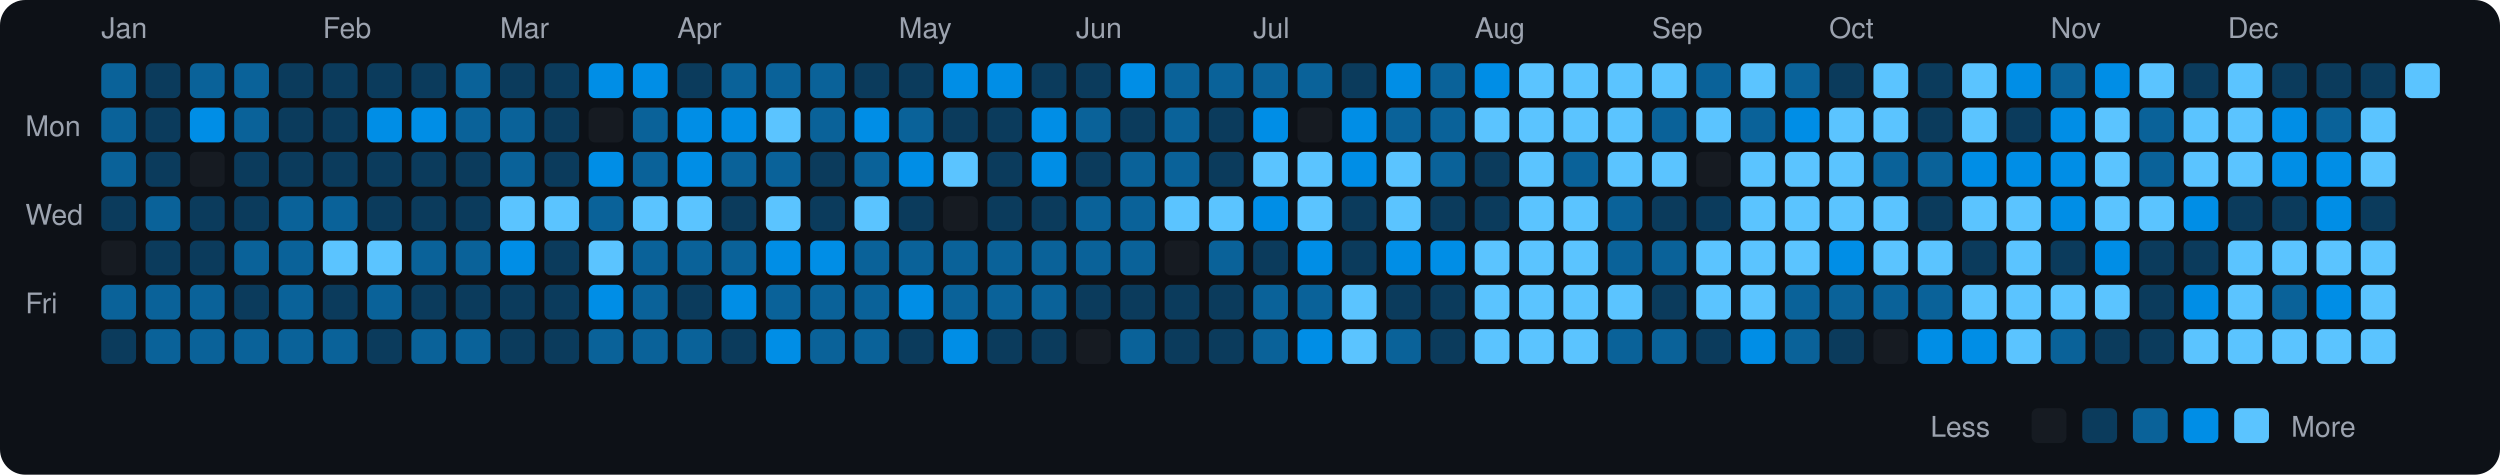
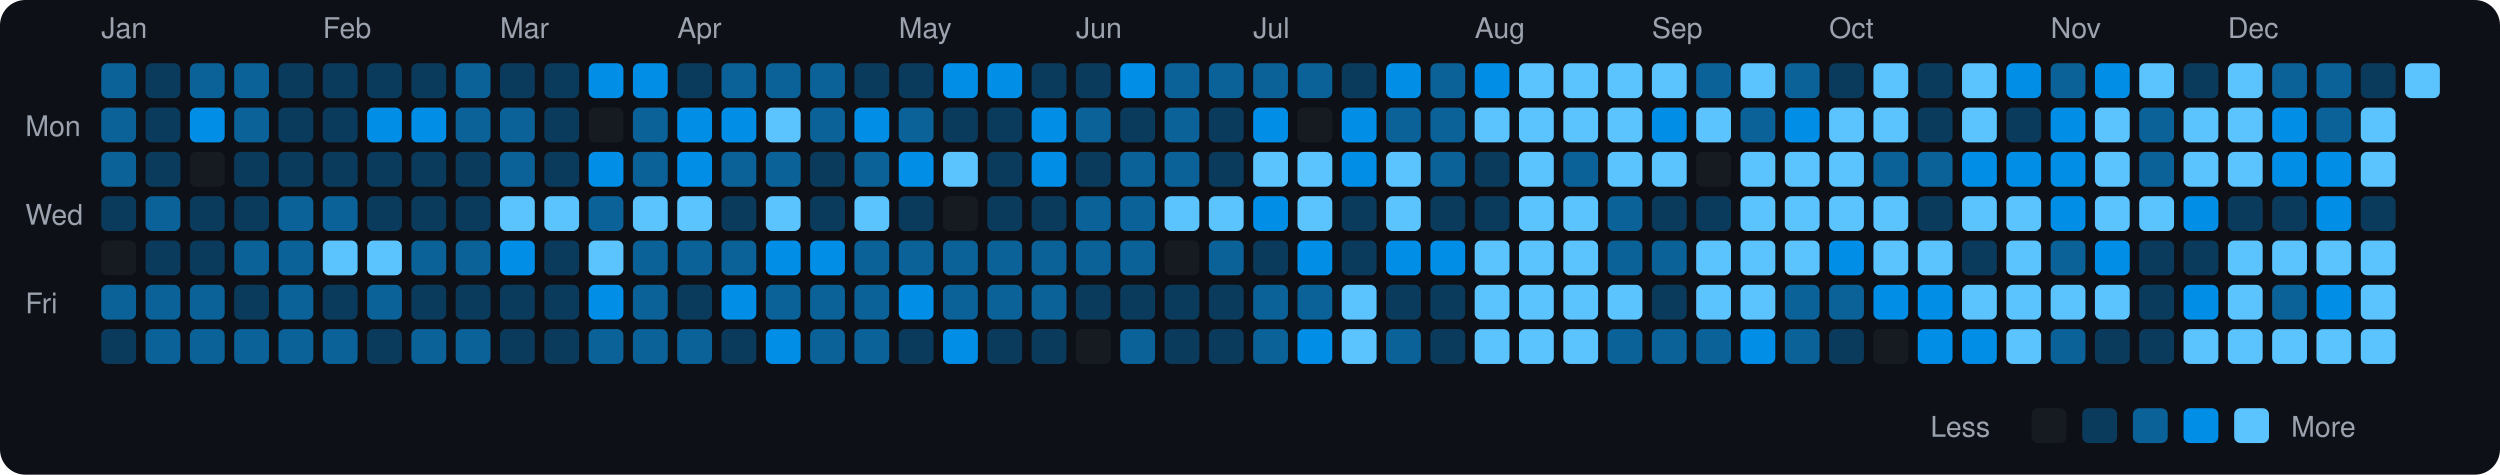
<svg xmlns="http://www.w3.org/2000/svg" viewBox="0 0 790 150" width="790" height="150">
  <rect width="790" height="150" fill="#0d1117" rx="8" ry="8" />
  <text x="8" y="43" fill="#9ca3af" font-size="9" font-family="-apple-system, BlinkMacSystemFont, 'Segoe UI', Helvetica, Arial, sans-serif">Mon</text>
  <text x="8" y="71" fill="#9ca3af" font-size="9" font-family="-apple-system, BlinkMacSystemFont, 'Segoe UI', Helvetica, Arial, sans-serif">Wed</text>
  <text x="8" y="99" fill="#9ca3af" font-size="9" font-family="-apple-system, BlinkMacSystemFont, 'Segoe UI', Helvetica, Arial, sans-serif">Fri</text>
  <text x="32" y="12" fill="#9ca3af" font-size="9" font-family="-apple-system, BlinkMacSystemFont, 'Segoe UI', Helvetica, Arial, sans-serif">Jan</text>
  <rect x="32" y="20" width="11" height="11" rx="2" ry="2" fill="#0a6299">
    </rect>
  <rect x="32" y="34" width="11" height="11" rx="2" ry="2" fill="#0a6299">
    </rect>
  <rect x="32" y="48" width="11" height="11" rx="2" ry="2" fill="#0a6299">
    </rect>
  <rect x="32" y="62" width="11" height="11" rx="2" ry="2" fill="#0b3b5c">
    </rect>
  <rect x="32" y="76" width="11" height="11" rx="2" ry="2" fill="#161b22">
    </rect>
  <rect x="32" y="90" width="11" height="11" rx="2" ry="2" fill="#0a6299">
    </rect>
  <rect x="32" y="104" width="11" height="11" rx="2" ry="2" fill="#0b3b5c">
    </rect>
  <rect x="46" y="20" width="11" height="11" rx="2" ry="2" fill="#0b3b5c">
    </rect>
  <rect x="46" y="34" width="11" height="11" rx="2" ry="2" fill="#0b3b5c">
    </rect>
  <rect x="46" y="48" width="11" height="11" rx="2" ry="2" fill="#0b3b5c">
    </rect>
  <rect x="46" y="62" width="11" height="11" rx="2" ry="2" fill="#0a6299">
    </rect>
  <rect x="46" y="76" width="11" height="11" rx="2" ry="2" fill="#0b3b5c">
    </rect>
  <rect x="46" y="90" width="11" height="11" rx="2" ry="2" fill="#0a6299">
    </rect>
  <rect x="46" y="104" width="11" height="11" rx="2" ry="2" fill="#0a6299">
    </rect>
  <rect x="60" y="20" width="11" height="11" rx="2" ry="2" fill="#0a6299">
    </rect>
  <rect x="60" y="34" width="11" height="11" rx="2" ry="2" fill="#008ee6">
    </rect>
  <rect x="60" y="48" width="11" height="11" rx="2" ry="2" fill="#161b22">
    </rect>
  <rect x="60" y="62" width="11" height="11" rx="2" ry="2" fill="#0b3b5c">
    </rect>
  <rect x="60" y="76" width="11" height="11" rx="2" ry="2" fill="#0b3b5c">
    </rect>
  <rect x="60" y="90" width="11" height="11" rx="2" ry="2" fill="#0a6299">
    </rect>
  <rect x="60" y="104" width="11" height="11" rx="2" ry="2" fill="#0a6299">
    </rect>
  <rect x="74" y="20" width="11" height="11" rx="2" ry="2" fill="#0a6299">
    </rect>
  <rect x="74" y="34" width="11" height="11" rx="2" ry="2" fill="#0a6299">
    </rect>
  <rect x="74" y="48" width="11" height="11" rx="2" ry="2" fill="#0b3b5c">
    </rect>
  <rect x="74" y="62" width="11" height="11" rx="2" ry="2" fill="#0b3b5c">
    </rect>
  <rect x="74" y="76" width="11" height="11" rx="2" ry="2" fill="#0a6299">
    </rect>
  <rect x="74" y="90" width="11" height="11" rx="2" ry="2" fill="#0b3b5c">
    </rect>
  <rect x="74" y="104" width="11" height="11" rx="2" ry="2" fill="#0a6299">
    </rect>
  <rect x="88" y="20" width="11" height="11" rx="2" ry="2" fill="#0b3b5c">
    </rect>
  <rect x="88" y="34" width="11" height="11" rx="2" ry="2" fill="#0b3b5c">
    </rect>
  <rect x="88" y="48" width="11" height="11" rx="2" ry="2" fill="#0b3b5c">
    </rect>
  <rect x="88" y="62" width="11" height="11" rx="2" ry="2" fill="#0a6299">
    </rect>
  <rect x="88" y="76" width="11" height="11" rx="2" ry="2" fill="#0a6299">
    </rect>
  <rect x="88" y="90" width="11" height="11" rx="2" ry="2" fill="#0a6299">
    </rect>
  <rect x="88" y="104" width="11" height="11" rx="2" ry="2" fill="#0a6299">
    </rect>
  <text x="102" y="12" fill="#9ca3af" font-size="9" font-family="-apple-system, BlinkMacSystemFont, 'Segoe UI', Helvetica, Arial, sans-serif">Feb</text>
  <rect x="102" y="20" width="11" height="11" rx="2" ry="2" fill="#0b3b5c">
    </rect>
  <rect x="102" y="34" width="11" height="11" rx="2" ry="2" fill="#0b3b5c">
    </rect>
  <rect x="102" y="48" width="11" height="11" rx="2" ry="2" fill="#0b3b5c">
    </rect>
  <rect x="102" y="62" width="11" height="11" rx="2" ry="2" fill="#0a6299">
    </rect>
  <rect x="102" y="76" width="11" height="11" rx="2" ry="2" fill="#5bc4ff">
    </rect>
  <rect x="102" y="90" width="11" height="11" rx="2" ry="2" fill="#0b3b5c">
    </rect>
  <rect x="102" y="104" width="11" height="11" rx="2" ry="2" fill="#0a6299">
    </rect>
  <rect x="116" y="20" width="11" height="11" rx="2" ry="2" fill="#0b3b5c">
    </rect>
  <rect x="116" y="34" width="11" height="11" rx="2" ry="2" fill="#008ee6">
    </rect>
  <rect x="116" y="48" width="11" height="11" rx="2" ry="2" fill="#0b3b5c">
    </rect>
  <rect x="116" y="62" width="11" height="11" rx="2" ry="2" fill="#0b3b5c">
    </rect>
  <rect x="116" y="76" width="11" height="11" rx="2" ry="2" fill="#5bc4ff">
    </rect>
  <rect x="116" y="90" width="11" height="11" rx="2" ry="2" fill="#0a6299">
    </rect>
  <rect x="116" y="104" width="11" height="11" rx="2" ry="2" fill="#0b3b5c">
    </rect>
  <rect x="130" y="20" width="11" height="11" rx="2" ry="2" fill="#0b3b5c">
    </rect>
  <rect x="130" y="34" width="11" height="11" rx="2" ry="2" fill="#008ee6">
    </rect>
  <rect x="130" y="48" width="11" height="11" rx="2" ry="2" fill="#0b3b5c">
    </rect>
  <rect x="130" y="62" width="11" height="11" rx="2" ry="2" fill="#0b3b5c">
    </rect>
  <rect x="130" y="76" width="11" height="11" rx="2" ry="2" fill="#0a6299">
    </rect>
  <rect x="130" y="90" width="11" height="11" rx="2" ry="2" fill="#0b3b5c">
    </rect>
  <rect x="130" y="104" width="11" height="11" rx="2" ry="2" fill="#0a6299">
    </rect>
  <rect x="144" y="20" width="11" height="11" rx="2" ry="2" fill="#0a6299">
    </rect>
  <rect x="144" y="34" width="11" height="11" rx="2" ry="2" fill="#0a6299">
    </rect>
  <rect x="144" y="48" width="11" height="11" rx="2" ry="2" fill="#0b3b5c">
    </rect>
  <rect x="144" y="62" width="11" height="11" rx="2" ry="2" fill="#0b3b5c">
    </rect>
  <rect x="144" y="76" width="11" height="11" rx="2" ry="2" fill="#0a6299">
    </rect>
  <rect x="144" y="90" width="11" height="11" rx="2" ry="2" fill="#0b3b5c">
    </rect>
  <rect x="144" y="104" width="11" height="11" rx="2" ry="2" fill="#0a6299">
    </rect>
  <text x="158" y="12" fill="#9ca3af" font-size="9" font-family="-apple-system, BlinkMacSystemFont, 'Segoe UI', Helvetica, Arial, sans-serif">Mar</text>
  <rect x="158" y="20" width="11" height="11" rx="2" ry="2" fill="#0b3b5c">
    </rect>
  <rect x="158" y="34" width="11" height="11" rx="2" ry="2" fill="#0a6299">
    </rect>
  <rect x="158" y="48" width="11" height="11" rx="2" ry="2" fill="#0a6299">
    </rect>
  <rect x="158" y="62" width="11" height="11" rx="2" ry="2" fill="#5bc4ff">
    </rect>
  <rect x="158" y="76" width="11" height="11" rx="2" ry="2" fill="#008ee6">
    </rect>
  <rect x="158" y="90" width="11" height="11" rx="2" ry="2" fill="#0b3b5c">
    </rect>
  <rect x="158" y="104" width="11" height="11" rx="2" ry="2" fill="#0b3b5c">
    </rect>
  <rect x="172" y="20" width="11" height="11" rx="2" ry="2" fill="#0b3b5c">
    </rect>
  <rect x="172" y="34" width="11" height="11" rx="2" ry="2" fill="#0b3b5c">
    </rect>
  <rect x="172" y="48" width="11" height="11" rx="2" ry="2" fill="#0b3b5c">
    </rect>
  <rect x="172" y="62" width="11" height="11" rx="2" ry="2" fill="#5bc4ff">
    </rect>
  <rect x="172" y="76" width="11" height="11" rx="2" ry="2" fill="#0b3b5c">
    </rect>
  <rect x="172" y="90" width="11" height="11" rx="2" ry="2" fill="#0b3b5c">
    </rect>
  <rect x="172" y="104" width="11" height="11" rx="2" ry="2" fill="#0b3b5c">
    </rect>
  <rect x="186" y="20" width="11" height="11" rx="2" ry="2" fill="#008ee6">
    </rect>
  <rect x="186" y="34" width="11" height="11" rx="2" ry="2" fill="#161b22">
    </rect>
  <rect x="186" y="48" width="11" height="11" rx="2" ry="2" fill="#008ee6">
    </rect>
  <rect x="186" y="62" width="11" height="11" rx="2" ry="2" fill="#0a6299">
    </rect>
  <rect x="186" y="76" width="11" height="11" rx="2" ry="2" fill="#5bc4ff">
    </rect>
  <rect x="186" y="90" width="11" height="11" rx="2" ry="2" fill="#008ee6">
    </rect>
  <rect x="186" y="104" width="11" height="11" rx="2" ry="2" fill="#0a6299">
    </rect>
  <rect x="200" y="20" width="11" height="11" rx="2" ry="2" fill="#008ee6">
    </rect>
  <rect x="200" y="34" width="11" height="11" rx="2" ry="2" fill="#0a6299">
    </rect>
  <rect x="200" y="48" width="11" height="11" rx="2" ry="2" fill="#0a6299">
    </rect>
  <rect x="200" y="62" width="11" height="11" rx="2" ry="2" fill="#5bc4ff">
    </rect>
  <rect x="200" y="76" width="11" height="11" rx="2" ry="2" fill="#0a6299">
    </rect>
  <rect x="200" y="90" width="11" height="11" rx="2" ry="2" fill="#0a6299">
    </rect>
  <rect x="200" y="104" width="11" height="11" rx="2" ry="2" fill="#0a6299">
    </rect>
  <text x="214" y="12" fill="#9ca3af" font-size="9" font-family="-apple-system, BlinkMacSystemFont, 'Segoe UI', Helvetica, Arial, sans-serif">Apr</text>
  <rect x="214" y="20" width="11" height="11" rx="2" ry="2" fill="#0b3b5c">
    </rect>
  <rect x="214" y="34" width="11" height="11" rx="2" ry="2" fill="#008ee6">
    </rect>
  <rect x="214" y="48" width="11" height="11" rx="2" ry="2" fill="#008ee6">
    </rect>
  <rect x="214" y="62" width="11" height="11" rx="2" ry="2" fill="#5bc4ff">
    </rect>
  <rect x="214" y="76" width="11" height="11" rx="2" ry="2" fill="#0a6299">
    </rect>
  <rect x="214" y="90" width="11" height="11" rx="2" ry="2" fill="#0b3b5c">
    </rect>
  <rect x="214" y="104" width="11" height="11" rx="2" ry="2" fill="#0a6299">
    </rect>
  <rect x="228" y="20" width="11" height="11" rx="2" ry="2" fill="#0a6299">
    </rect>
  <rect x="228" y="34" width="11" height="11" rx="2" ry="2" fill="#008ee6">
    </rect>
  <rect x="228" y="48" width="11" height="11" rx="2" ry="2" fill="#0a6299">
    </rect>
  <rect x="228" y="62" width="11" height="11" rx="2" ry="2" fill="#0b3b5c">
    </rect>
  <rect x="228" y="76" width="11" height="11" rx="2" ry="2" fill="#0a6299">
    </rect>
  <rect x="228" y="90" width="11" height="11" rx="2" ry="2" fill="#008ee6">
    </rect>
  <rect x="228" y="104" width="11" height="11" rx="2" ry="2" fill="#0b3b5c">
    </rect>
  <rect x="242" y="20" width="11" height="11" rx="2" ry="2" fill="#0a6299">
    </rect>
  <rect x="242" y="34" width="11" height="11" rx="2" ry="2" fill="#5bc4ff">
    </rect>
  <rect x="242" y="48" width="11" height="11" rx="2" ry="2" fill="#0a6299">
    </rect>
  <rect x="242" y="62" width="11" height="11" rx="2" ry="2" fill="#5bc4ff">
    </rect>
  <rect x="242" y="76" width="11" height="11" rx="2" ry="2" fill="#008ee6">
    </rect>
  <rect x="242" y="90" width="11" height="11" rx="2" ry="2" fill="#0a6299">
    </rect>
  <rect x="242" y="104" width="11" height="11" rx="2" ry="2" fill="#008ee6">
    </rect>
  <rect x="256" y="20" width="11" height="11" rx="2" ry="2" fill="#0a6299">
    </rect>
  <rect x="256" y="34" width="11" height="11" rx="2" ry="2" fill="#0a6299">
    </rect>
  <rect x="256" y="48" width="11" height="11" rx="2" ry="2" fill="#0b3b5c">
    </rect>
  <rect x="256" y="62" width="11" height="11" rx="2" ry="2" fill="#0b3b5c">
    </rect>
  <rect x="256" y="76" width="11" height="11" rx="2" ry="2" fill="#008ee6">
    </rect>
  <rect x="256" y="90" width="11" height="11" rx="2" ry="2" fill="#0a6299">
    </rect>
  <rect x="256" y="104" width="11" height="11" rx="2" ry="2" fill="#0a6299">
    </rect>
  <rect x="270" y="20" width="11" height="11" rx="2" ry="2" fill="#0b3b5c">
    </rect>
  <rect x="270" y="34" width="11" height="11" rx="2" ry="2" fill="#008ee6">
    </rect>
  <rect x="270" y="48" width="11" height="11" rx="2" ry="2" fill="#0a6299">
    </rect>
  <rect x="270" y="62" width="11" height="11" rx="2" ry="2" fill="#5bc4ff">
    </rect>
  <rect x="270" y="76" width="11" height="11" rx="2" ry="2" fill="#0a6299">
    </rect>
  <rect x="270" y="90" width="11" height="11" rx="2" ry="2" fill="#0a6299">
    </rect>
  <rect x="270" y="104" width="11" height="11" rx="2" ry="2" fill="#0a6299">
    </rect>
  <text x="284" y="12" fill="#9ca3af" font-size="9" font-family="-apple-system, BlinkMacSystemFont, 'Segoe UI', Helvetica, Arial, sans-serif">May</text>
  <rect x="284" y="20" width="11" height="11" rx="2" ry="2" fill="#0b3b5c">
    </rect>
  <rect x="284" y="34" width="11" height="11" rx="2" ry="2" fill="#0a6299">
    </rect>
  <rect x="284" y="48" width="11" height="11" rx="2" ry="2" fill="#008ee6">
    </rect>
  <rect x="284" y="62" width="11" height="11" rx="2" ry="2" fill="#0b3b5c">
    </rect>
  <rect x="284" y="76" width="11" height="11" rx="2" ry="2" fill="#0a6299">
    </rect>
  <rect x="284" y="90" width="11" height="11" rx="2" ry="2" fill="#008ee6">
    </rect>
  <rect x="284" y="104" width="11" height="11" rx="2" ry="2" fill="#0b3b5c">
    </rect>
  <rect x="298" y="20" width="11" height="11" rx="2" ry="2" fill="#008ee6">
    </rect>
  <rect x="298" y="34" width="11" height="11" rx="2" ry="2" fill="#0b3b5c">
    </rect>
  <rect x="298" y="48" width="11" height="11" rx="2" ry="2" fill="#5bc4ff">
    </rect>
  <rect x="298" y="62" width="11" height="11" rx="2" ry="2" fill="#161b22">
    </rect>
  <rect x="298" y="76" width="11" height="11" rx="2" ry="2" fill="#0a6299">
    </rect>
  <rect x="298" y="90" width="11" height="11" rx="2" ry="2" fill="#0a6299">
    </rect>
  <rect x="298" y="104" width="11" height="11" rx="2" ry="2" fill="#008ee6">
    </rect>
  <rect x="312" y="20" width="11" height="11" rx="2" ry="2" fill="#008ee6">
    </rect>
  <rect x="312" y="34" width="11" height="11" rx="2" ry="2" fill="#0b3b5c">
    </rect>
  <rect x="312" y="48" width="11" height="11" rx="2" ry="2" fill="#0b3b5c">
    </rect>
  <rect x="312" y="62" width="11" height="11" rx="2" ry="2" fill="#0b3b5c">
    </rect>
  <rect x="312" y="76" width="11" height="11" rx="2" ry="2" fill="#0a6299">
    </rect>
  <rect x="312" y="90" width="11" height="11" rx="2" ry="2" fill="#0a6299">
    </rect>
  <rect x="312" y="104" width="11" height="11" rx="2" ry="2" fill="#0b3b5c">
    </rect>
  <rect x="326" y="20" width="11" height="11" rx="2" ry="2" fill="#0b3b5c">
    </rect>
  <rect x="326" y="34" width="11" height="11" rx="2" ry="2" fill="#008ee6">
    </rect>
  <rect x="326" y="48" width="11" height="11" rx="2" ry="2" fill="#008ee6">
    </rect>
  <rect x="326" y="62" width="11" height="11" rx="2" ry="2" fill="#0b3b5c">
    </rect>
  <rect x="326" y="76" width="11" height="11" rx="2" ry="2" fill="#0a6299">
    </rect>
  <rect x="326" y="90" width="11" height="11" rx="2" ry="2" fill="#0a6299">
    </rect>
  <rect x="326" y="104" width="11" height="11" rx="2" ry="2" fill="#0b3b5c">
    </rect>
  <text x="340" y="12" fill="#9ca3af" font-size="9" font-family="-apple-system, BlinkMacSystemFont, 'Segoe UI', Helvetica, Arial, sans-serif">Jun</text>
  <rect x="340" y="20" width="11" height="11" rx="2" ry="2" fill="#0b3b5c">
    </rect>
  <rect x="340" y="34" width="11" height="11" rx="2" ry="2" fill="#0a6299">
    </rect>
  <rect x="340" y="48" width="11" height="11" rx="2" ry="2" fill="#0b3b5c">
    </rect>
  <rect x="340" y="62" width="11" height="11" rx="2" ry="2" fill="#0a6299">
    </rect>
  <rect x="340" y="76" width="11" height="11" rx="2" ry="2" fill="#0a6299">
    </rect>
  <rect x="340" y="90" width="11" height="11" rx="2" ry="2" fill="#0b3b5c">
    </rect>
  <rect x="340" y="104" width="11" height="11" rx="2" ry="2" fill="#161b22">
    </rect>
  <rect x="354" y="20" width="11" height="11" rx="2" ry="2" fill="#008ee6">
    </rect>
  <rect x="354" y="34" width="11" height="11" rx="2" ry="2" fill="#0b3b5c">
    </rect>
  <rect x="354" y="48" width="11" height="11" rx="2" ry="2" fill="#0a6299">
    </rect>
  <rect x="354" y="62" width="11" height="11" rx="2" ry="2" fill="#0a6299">
    </rect>
  <rect x="354" y="76" width="11" height="11" rx="2" ry="2" fill="#0a6299">
    </rect>
  <rect x="354" y="90" width="11" height="11" rx="2" ry="2" fill="#0b3b5c">
    </rect>
  <rect x="354" y="104" width="11" height="11" rx="2" ry="2" fill="#0a6299">
    </rect>
  <rect x="368" y="20" width="11" height="11" rx="2" ry="2" fill="#0a6299">
    </rect>
  <rect x="368" y="34" width="11" height="11" rx="2" ry="2" fill="#0a6299">
    </rect>
  <rect x="368" y="48" width="11" height="11" rx="2" ry="2" fill="#0a6299">
    </rect>
  <rect x="368" y="62" width="11" height="11" rx="2" ry="2" fill="#5bc4ff">
    </rect>
  <rect x="368" y="76" width="11" height="11" rx="2" ry="2" fill="#161b22">
    </rect>
  <rect x="368" y="90" width="11" height="11" rx="2" ry="2" fill="#0b3b5c">
    </rect>
  <rect x="368" y="104" width="11" height="11" rx="2" ry="2" fill="#0b3b5c">
    </rect>
  <rect x="382" y="20" width="11" height="11" rx="2" ry="2" fill="#0a6299">
    </rect>
  <rect x="382" y="34" width="11" height="11" rx="2" ry="2" fill="#0b3b5c">
    </rect>
  <rect x="382" y="48" width="11" height="11" rx="2" ry="2" fill="#0b3b5c">
    </rect>
  <rect x="382" y="62" width="11" height="11" rx="2" ry="2" fill="#5bc4ff">
    </rect>
  <rect x="382" y="76" width="11" height="11" rx="2" ry="2" fill="#0a6299">
    </rect>
  <rect x="382" y="90" width="11" height="11" rx="2" ry="2" fill="#0b3b5c">
    </rect>
  <rect x="382" y="104" width="11" height="11" rx="2" ry="2" fill="#0b3b5c">
    </rect>
  <text x="396" y="12" fill="#9ca3af" font-size="9" font-family="-apple-system, BlinkMacSystemFont, 'Segoe UI', Helvetica, Arial, sans-serif">Jul</text>
  <rect x="396" y="20" width="11" height="11" rx="2" ry="2" fill="#0a6299">
    </rect>
  <rect x="396" y="34" width="11" height="11" rx="2" ry="2" fill="#008ee6">
    </rect>
  <rect x="396" y="48" width="11" height="11" rx="2" ry="2" fill="#5bc4ff">
    </rect>
  <rect x="396" y="62" width="11" height="11" rx="2" ry="2" fill="#008ee6">
    </rect>
  <rect x="396" y="76" width="11" height="11" rx="2" ry="2" fill="#0b3b5c">
    </rect>
  <rect x="396" y="90" width="11" height="11" rx="2" ry="2" fill="#0a6299">
    </rect>
  <rect x="396" y="104" width="11" height="11" rx="2" ry="2" fill="#0a6299">
    </rect>
  <rect x="410" y="20" width="11" height="11" rx="2" ry="2" fill="#0a6299">
    </rect>
  <rect x="410" y="34" width="11" height="11" rx="2" ry="2" fill="#161b22">
    </rect>
  <rect x="410" y="48" width="11" height="11" rx="2" ry="2" fill="#5bc4ff">
    </rect>
  <rect x="410" y="62" width="11" height="11" rx="2" ry="2" fill="#5bc4ff">
    </rect>
  <rect x="410" y="76" width="11" height="11" rx="2" ry="2" fill="#008ee6">
    </rect>
  <rect x="410" y="90" width="11" height="11" rx="2" ry="2" fill="#0a6299">
    </rect>
  <rect x="410" y="104" width="11" height="11" rx="2" ry="2" fill="#008ee6">
    </rect>
  <rect x="424" y="20" width="11" height="11" rx="2" ry="2" fill="#0b3b5c">
    </rect>
  <rect x="424" y="34" width="11" height="11" rx="2" ry="2" fill="#008ee6">
    </rect>
  <rect x="424" y="48" width="11" height="11" rx="2" ry="2" fill="#008ee6">
    </rect>
  <rect x="424" y="62" width="11" height="11" rx="2" ry="2" fill="#0b3b5c">
    </rect>
  <rect x="424" y="76" width="11" height="11" rx="2" ry="2" fill="#0b3b5c">
    </rect>
  <rect x="424" y="90" width="11" height="11" rx="2" ry="2" fill="#5bc4ff">
    </rect>
  <rect x="424" y="104" width="11" height="11" rx="2" ry="2" fill="#5bc4ff">
    </rect>
  <rect x="438" y="20" width="11" height="11" rx="2" ry="2" fill="#008ee6">
    </rect>
  <rect x="438" y="34" width="11" height="11" rx="2" ry="2" fill="#0a6299">
    </rect>
  <rect x="438" y="48" width="11" height="11" rx="2" ry="2" fill="#5bc4ff">
    </rect>
  <rect x="438" y="62" width="11" height="11" rx="2" ry="2" fill="#5bc4ff">
    </rect>
  <rect x="438" y="76" width="11" height="11" rx="2" ry="2" fill="#008ee6">
    </rect>
  <rect x="438" y="90" width="11" height="11" rx="2" ry="2" fill="#0b3b5c">
    </rect>
  <rect x="438" y="104" width="11" height="11" rx="2" ry="2" fill="#0a6299">
    </rect>
  <rect x="452" y="20" width="11" height="11" rx="2" ry="2" fill="#0a6299">
    </rect>
  <rect x="452" y="34" width="11" height="11" rx="2" ry="2" fill="#0a6299">
    </rect>
  <rect x="452" y="48" width="11" height="11" rx="2" ry="2" fill="#0a6299">
    </rect>
  <rect x="452" y="62" width="11" height="11" rx="2" ry="2" fill="#0b3b5c">
    </rect>
  <rect x="452" y="76" width="11" height="11" rx="2" ry="2" fill="#008ee6">
    </rect>
  <rect x="452" y="90" width="11" height="11" rx="2" ry="2" fill="#0b3b5c">
    </rect>
  <rect x="452" y="104" width="11" height="11" rx="2" ry="2" fill="#0b3b5c">
    </rect>
  <text x="466" y="12" fill="#9ca3af" font-size="9" font-family="-apple-system, BlinkMacSystemFont, 'Segoe UI', Helvetica, Arial, sans-serif">Aug</text>
  <rect x="466" y="20" width="11" height="11" rx="2" ry="2" fill="#008ee6">
    </rect>
  <rect x="466" y="34" width="11" height="11" rx="2" ry="2" fill="#5bc4ff">
    </rect>
  <rect x="466" y="48" width="11" height="11" rx="2" ry="2" fill="#0b3b5c">
    </rect>
  <rect x="466" y="62" width="11" height="11" rx="2" ry="2" fill="#0b3b5c">
    </rect>
  <rect x="466" y="76" width="11" height="11" rx="2" ry="2" fill="#5bc4ff">
    </rect>
  <rect x="466" y="90" width="11" height="11" rx="2" ry="2" fill="#5bc4ff">
    </rect>
  <rect x="466" y="104" width="11" height="11" rx="2" ry="2" fill="#5bc4ff">
    </rect>
  <rect x="480" y="20" width="11" height="11" rx="2" ry="2" fill="#5bc4ff">
    </rect>
  <rect x="480" y="34" width="11" height="11" rx="2" ry="2" fill="#5bc4ff">
    </rect>
  <rect x="480" y="48" width="11" height="11" rx="2" ry="2" fill="#5bc4ff">
    </rect>
  <rect x="480" y="62" width="11" height="11" rx="2" ry="2" fill="#5bc4ff">
    </rect>
  <rect x="480" y="76" width="11" height="11" rx="2" ry="2" fill="#5bc4ff">
    </rect>
  <rect x="480" y="90" width="11" height="11" rx="2" ry="2" fill="#5bc4ff">
    </rect>
  <rect x="480" y="104" width="11" height="11" rx="2" ry="2" fill="#5bc4ff">
    </rect>
  <rect x="494" y="20" width="11" height="11" rx="2" ry="2" fill="#5bc4ff">
    </rect>
  <rect x="494" y="34" width="11" height="11" rx="2" ry="2" fill="#5bc4ff">
    </rect>
  <rect x="494" y="48" width="11" height="11" rx="2" ry="2" fill="#0a6299">
    </rect>
  <rect x="494" y="62" width="11" height="11" rx="2" ry="2" fill="#5bc4ff">
    </rect>
  <rect x="494" y="76" width="11" height="11" rx="2" ry="2" fill="#5bc4ff">
    </rect>
  <rect x="494" y="90" width="11" height="11" rx="2" ry="2" fill="#5bc4ff">
    </rect>
  <rect x="494" y="104" width="11" height="11" rx="2" ry="2" fill="#5bc4ff">
    </rect>
  <rect x="508" y="20" width="11" height="11" rx="2" ry="2" fill="#5bc4ff">
    </rect>
  <rect x="508" y="34" width="11" height="11" rx="2" ry="2" fill="#5bc4ff">
    </rect>
  <rect x="508" y="48" width="11" height="11" rx="2" ry="2" fill="#5bc4ff">
    </rect>
  <rect x="508" y="62" width="11" height="11" rx="2" ry="2" fill="#0a6299">
    </rect>
  <rect x="508" y="76" width="11" height="11" rx="2" ry="2" fill="#0a6299">
    </rect>
  <rect x="508" y="90" width="11" height="11" rx="2" ry="2" fill="#5bc4ff">
    </rect>
  <rect x="508" y="104" width="11" height="11" rx="2" ry="2" fill="#0a6299">
    </rect>
  <text x="522" y="12" fill="#9ca3af" font-size="9" font-family="-apple-system, BlinkMacSystemFont, 'Segoe UI', Helvetica, Arial, sans-serif">Sep</text>
  <rect x="522" y="20" width="11" height="11" rx="2" ry="2" fill="#5bc4ff">
    </rect>
-   <rect x="522" y="34" width="11" height="11" rx="2" ry="2" fill="#0a6299">
+   <rect x="522" y="34" width="11" height="11" rx="2" ry="2" fill="#008ee6">
    </rect>
  <rect x="522" y="48" width="11" height="11" rx="2" ry="2" fill="#5bc4ff">
    </rect>
  <rect x="522" y="62" width="11" height="11" rx="2" ry="2" fill="#0b3b5c">
    </rect>
  <rect x="522" y="76" width="11" height="11" rx="2" ry="2" fill="#0a6299">
    </rect>
  <rect x="522" y="90" width="11" height="11" rx="2" ry="2" fill="#0b3b5c">
    </rect>
  <rect x="522" y="104" width="11" height="11" rx="2" ry="2" fill="#0a6299">
    </rect>
  <rect x="536" y="20" width="11" height="11" rx="2" ry="2" fill="#0a6299">
    </rect>
  <rect x="536" y="34" width="11" height="11" rx="2" ry="2" fill="#5bc4ff">
    </rect>
  <rect x="536" y="48" width="11" height="11" rx="2" ry="2" fill="#161b22">
    </rect>
  <rect x="536" y="62" width="11" height="11" rx="2" ry="2" fill="#0b3b5c">
    </rect>
  <rect x="536" y="76" width="11" height="11" rx="2" ry="2" fill="#5bc4ff">
    </rect>
  <rect x="536" y="90" width="11" height="11" rx="2" ry="2" fill="#5bc4ff">
    </rect>
-   <rect x="536" y="104" width="11" height="11" rx="2" ry="2" fill="#0b3b5c">
+   <rect x="536" y="104" width="11" height="11" rx="2" ry="2" fill="#0a6299">
    </rect>
  <rect x="550" y="20" width="11" height="11" rx="2" ry="2" fill="#5bc4ff">
    </rect>
  <rect x="550" y="34" width="11" height="11" rx="2" ry="2" fill="#0a6299">
    </rect>
  <rect x="550" y="48" width="11" height="11" rx="2" ry="2" fill="#5bc4ff">
    </rect>
  <rect x="550" y="62" width="11" height="11" rx="2" ry="2" fill="#5bc4ff">
    </rect>
  <rect x="550" y="76" width="11" height="11" rx="2" ry="2" fill="#5bc4ff">
    </rect>
  <rect x="550" y="90" width="11" height="11" rx="2" ry="2" fill="#5bc4ff">
    </rect>
  <rect x="550" y="104" width="11" height="11" rx="2" ry="2" fill="#008ee6">
    </rect>
  <rect x="564" y="20" width="11" height="11" rx="2" ry="2" fill="#0a6299">
    </rect>
  <rect x="564" y="34" width="11" height="11" rx="2" ry="2" fill="#008ee6">
    </rect>
  <rect x="564" y="48" width="11" height="11" rx="2" ry="2" fill="#5bc4ff">
    </rect>
  <rect x="564" y="62" width="11" height="11" rx="2" ry="2" fill="#5bc4ff">
    </rect>
  <rect x="564" y="76" width="11" height="11" rx="2" ry="2" fill="#5bc4ff">
    </rect>
  <rect x="564" y="90" width="11" height="11" rx="2" ry="2" fill="#0a6299">
    </rect>
  <rect x="564" y="104" width="11" height="11" rx="2" ry="2" fill="#0a6299">
    </rect>
  <text x="578" y="12" fill="#9ca3af" font-size="9" font-family="-apple-system, BlinkMacSystemFont, 'Segoe UI', Helvetica, Arial, sans-serif">Oct</text>
  <rect x="578" y="20" width="11" height="11" rx="2" ry="2" fill="#0b3b5c">
    </rect>
  <rect x="578" y="34" width="11" height="11" rx="2" ry="2" fill="#5bc4ff">
    </rect>
  <rect x="578" y="48" width="11" height="11" rx="2" ry="2" fill="#5bc4ff">
    </rect>
  <rect x="578" y="62" width="11" height="11" rx="2" ry="2" fill="#5bc4ff">
    </rect>
  <rect x="578" y="76" width="11" height="11" rx="2" ry="2" fill="#008ee6">
    </rect>
  <rect x="578" y="90" width="11" height="11" rx="2" ry="2" fill="#0a6299">
    </rect>
  <rect x="578" y="104" width="11" height="11" rx="2" ry="2" fill="#0b3b5c">
    </rect>
  <rect x="592" y="20" width="11" height="11" rx="2" ry="2" fill="#5bc4ff">
    </rect>
  <rect x="592" y="34" width="11" height="11" rx="2" ry="2" fill="#5bc4ff">
    </rect>
  <rect x="592" y="48" width="11" height="11" rx="2" ry="2" fill="#0a6299">
    </rect>
  <rect x="592" y="62" width="11" height="11" rx="2" ry="2" fill="#5bc4ff">
    </rect>
  <rect x="592" y="76" width="11" height="11" rx="2" ry="2" fill="#5bc4ff">
    </rect>
-   <rect x="592" y="90" width="11" height="11" rx="2" ry="2" fill="#0a6299">
+   <rect x="592" y="90" width="11" height="11" rx="2" ry="2" fill="#008ee6">
    </rect>
  <rect x="592" y="104" width="11" height="11" rx="2" ry="2" fill="#161b22">
    </rect>
  <rect x="606" y="20" width="11" height="11" rx="2" ry="2" fill="#0b3b5c">
    </rect>
  <rect x="606" y="34" width="11" height="11" rx="2" ry="2" fill="#0b3b5c">
    </rect>
  <rect x="606" y="48" width="11" height="11" rx="2" ry="2" fill="#0a6299">
    </rect>
  <rect x="606" y="62" width="11" height="11" rx="2" ry="2" fill="#0b3b5c">
    </rect>
  <rect x="606" y="76" width="11" height="11" rx="2" ry="2" fill="#5bc4ff">
    </rect>
-   <rect x="606" y="90" width="11" height="11" rx="2" ry="2" fill="#0a6299">
+   <rect x="606" y="90" width="11" height="11" rx="2" ry="2" fill="#008ee6">
    </rect>
  <rect x="606" y="104" width="11" height="11" rx="2" ry="2" fill="#008ee6">
    </rect>
  <rect x="620" y="20" width="11" height="11" rx="2" ry="2" fill="#5bc4ff">
    </rect>
  <rect x="620" y="34" width="11" height="11" rx="2" ry="2" fill="#5bc4ff">
    </rect>
  <rect x="620" y="48" width="11" height="11" rx="2" ry="2" fill="#008ee6">
    </rect>
  <rect x="620" y="62" width="11" height="11" rx="2" ry="2" fill="#5bc4ff">
    </rect>
  <rect x="620" y="76" width="11" height="11" rx="2" ry="2" fill="#0b3b5c">
    </rect>
  <rect x="620" y="90" width="11" height="11" rx="2" ry="2" fill="#5bc4ff">
    </rect>
  <rect x="620" y="104" width="11" height="11" rx="2" ry="2" fill="#008ee6">
    </rect>
  <rect x="634" y="20" width="11" height="11" rx="2" ry="2" fill="#008ee6">
    </rect>
  <rect x="634" y="34" width="11" height="11" rx="2" ry="2" fill="#0b3b5c">
    </rect>
  <rect x="634" y="48" width="11" height="11" rx="2" ry="2" fill="#008ee6">
    </rect>
  <rect x="634" y="62" width="11" height="11" rx="2" ry="2" fill="#5bc4ff">
    </rect>
  <rect x="634" y="76" width="11" height="11" rx="2" ry="2" fill="#5bc4ff">
    </rect>
  <rect x="634" y="90" width="11" height="11" rx="2" ry="2" fill="#5bc4ff">
    </rect>
  <rect x="634" y="104" width="11" height="11" rx="2" ry="2" fill="#5bc4ff">
    </rect>
  <text x="648" y="12" fill="#9ca3af" font-size="9" font-family="-apple-system, BlinkMacSystemFont, 'Segoe UI', Helvetica, Arial, sans-serif">Nov</text>
  <rect x="648" y="20" width="11" height="11" rx="2" ry="2" fill="#0a6299">
    </rect>
  <rect x="648" y="34" width="11" height="11" rx="2" ry="2" fill="#008ee6">
    </rect>
  <rect x="648" y="48" width="11" height="11" rx="2" ry="2" fill="#008ee6">
    </rect>
  <rect x="648" y="62" width="11" height="11" rx="2" ry="2" fill="#008ee6">
    </rect>
-   <rect x="648" y="76" width="11" height="11" rx="2" ry="2" fill="#0b3b5c">
+   <rect x="648" y="76" width="11" height="11" rx="2" ry="2" fill="#0a6299">
    </rect>
  <rect x="648" y="90" width="11" height="11" rx="2" ry="2" fill="#5bc4ff">
    </rect>
  <rect x="648" y="104" width="11" height="11" rx="2" ry="2" fill="#0a6299">
    </rect>
  <rect x="662" y="20" width="11" height="11" rx="2" ry="2" fill="#008ee6">
    </rect>
  <rect x="662" y="34" width="11" height="11" rx="2" ry="2" fill="#5bc4ff">
    </rect>
  <rect x="662" y="48" width="11" height="11" rx="2" ry="2" fill="#5bc4ff">
    </rect>
  <rect x="662" y="62" width="11" height="11" rx="2" ry="2" fill="#5bc4ff">
    </rect>
  <rect x="662" y="76" width="11" height="11" rx="2" ry="2" fill="#008ee6">
    </rect>
  <rect x="662" y="90" width="11" height="11" rx="2" ry="2" fill="#5bc4ff">
    </rect>
  <rect x="662" y="104" width="11" height="11" rx="2" ry="2" fill="#0b3b5c">
    </rect>
  <rect x="676" y="20" width="11" height="11" rx="2" ry="2" fill="#5bc4ff">
    </rect>
  <rect x="676" y="34" width="11" height="11" rx="2" ry="2" fill="#0a6299">
    </rect>
  <rect x="676" y="48" width="11" height="11" rx="2" ry="2" fill="#0a6299">
    </rect>
  <rect x="676" y="62" width="11" height="11" rx="2" ry="2" fill="#5bc4ff">
    </rect>
  <rect x="676" y="76" width="11" height="11" rx="2" ry="2" fill="#0b3b5c">
    </rect>
  <rect x="676" y="90" width="11" height="11" rx="2" ry="2" fill="#0b3b5c">
    </rect>
  <rect x="676" y="104" width="11" height="11" rx="2" ry="2" fill="#0b3b5c">
    </rect>
  <rect x="690" y="20" width="11" height="11" rx="2" ry="2" fill="#0b3b5c">
    </rect>
  <rect x="690" y="34" width="11" height="11" rx="2" ry="2" fill="#5bc4ff">
    </rect>
  <rect x="690" y="48" width="11" height="11" rx="2" ry="2" fill="#5bc4ff">
    </rect>
  <rect x="690" y="62" width="11" height="11" rx="2" ry="2" fill="#008ee6">
    </rect>
  <rect x="690" y="76" width="11" height="11" rx="2" ry="2" fill="#0b3b5c">
    </rect>
  <rect x="690" y="90" width="11" height="11" rx="2" ry="2" fill="#008ee6">
    </rect>
  <rect x="690" y="104" width="11" height="11" rx="2" ry="2" fill="#5bc4ff">
    </rect>
  <text x="704" y="12" fill="#9ca3af" font-size="9" font-family="-apple-system, BlinkMacSystemFont, 'Segoe UI', Helvetica, Arial, sans-serif">Dec</text>
  <rect x="704" y="20" width="11" height="11" rx="2" ry="2" fill="#5bc4ff">
    </rect>
  <rect x="704" y="34" width="11" height="11" rx="2" ry="2" fill="#5bc4ff">
    </rect>
  <rect x="704" y="48" width="11" height="11" rx="2" ry="2" fill="#5bc4ff">
    </rect>
  <rect x="704" y="62" width="11" height="11" rx="2" ry="2" fill="#0b3b5c">
    </rect>
  <rect x="704" y="76" width="11" height="11" rx="2" ry="2" fill="#5bc4ff">
    </rect>
  <rect x="704" y="90" width="11" height="11" rx="2" ry="2" fill="#5bc4ff">
    </rect>
  <rect x="704" y="104" width="11" height="11" rx="2" ry="2" fill="#5bc4ff">
    </rect>
-   <rect x="718" y="20" width="11" height="11" rx="2" ry="2" fill="#0b3b5c">
+   <rect x="718" y="20" width="11" height="11" rx="2" ry="2" fill="#0a6299">
    </rect>
  <rect x="718" y="34" width="11" height="11" rx="2" ry="2" fill="#008ee6">
    </rect>
  <rect x="718" y="48" width="11" height="11" rx="2" ry="2" fill="#008ee6">
    </rect>
  <rect x="718" y="62" width="11" height="11" rx="2" ry="2" fill="#0b3b5c">
    </rect>
  <rect x="718" y="76" width="11" height="11" rx="2" ry="2" fill="#5bc4ff">
    </rect>
  <rect x="718" y="90" width="11" height="11" rx="2" ry="2" fill="#0a6299">
    </rect>
  <rect x="718" y="104" width="11" height="11" rx="2" ry="2" fill="#5bc4ff">
    </rect>
-   <rect x="732" y="20" width="11" height="11" rx="2" ry="2" fill="#0b3b5c">
+   <rect x="732" y="20" width="11" height="11" rx="2" ry="2" fill="#0a6299">
    </rect>
  <rect x="732" y="34" width="11" height="11" rx="2" ry="2" fill="#0a6299">
    </rect>
  <rect x="732" y="48" width="11" height="11" rx="2" ry="2" fill="#008ee6">
    </rect>
  <rect x="732" y="62" width="11" height="11" rx="2" ry="2" fill="#008ee6">
    </rect>
  <rect x="732" y="76" width="11" height="11" rx="2" ry="2" fill="#5bc4ff">
    </rect>
  <rect x="732" y="90" width="11" height="11" rx="2" ry="2" fill="#008ee6">
    </rect>
  <rect x="732" y="104" width="11" height="11" rx="2" ry="2" fill="#5bc4ff">
    </rect>
  <rect x="746" y="20" width="11" height="11" rx="2" ry="2" fill="#0b3b5c">
    </rect>
  <rect x="746" y="34" width="11" height="11" rx="2" ry="2" fill="#5bc4ff">
    </rect>
  <rect x="746" y="48" width="11" height="11" rx="2" ry="2" fill="#5bc4ff">
    </rect>
  <rect x="746" y="62" width="11" height="11" rx="2" ry="2" fill="#0b3b5c">
    </rect>
  <rect x="746" y="76" width="11" height="11" rx="2" ry="2" fill="#5bc4ff">
    </rect>
  <rect x="746" y="90" width="11" height="11" rx="2" ry="2" fill="#5bc4ff">
    </rect>
  <rect x="746" y="104" width="11" height="11" rx="2" ry="2" fill="#5bc4ff">
    </rect>
  <rect x="760" y="20" width="11" height="11" rx="2" ry="2" fill="#5bc4ff">
    </rect>
  <text x="610" y="138" fill="#9ca3af" font-size="9" font-family="-apple-system, BlinkMacSystemFont, 'Segoe UI', Helvetica, Arial, sans-serif">Less</text>
  <rect x="642" y="129" width="11" height="11" rx="2" ry="2" fill="#161b22" />
  <rect x="658" y="129" width="11" height="11" rx="2" ry="2" fill="#0b3b5c" />
  <rect x="674" y="129" width="11" height="11" rx="2" ry="2" fill="#0a6299" />
  <rect x="690" y="129" width="11" height="11" rx="2" ry="2" fill="#008ee6" />
  <rect x="706" y="129" width="11" height="11" rx="2" ry="2" fill="#5bc4ff" />
  <text x="724" y="138" fill="#9ca3af" font-size="9" font-family="-apple-system, BlinkMacSystemFont, 'Segoe UI', Helvetica, Arial, sans-serif">More</text>
</svg>
